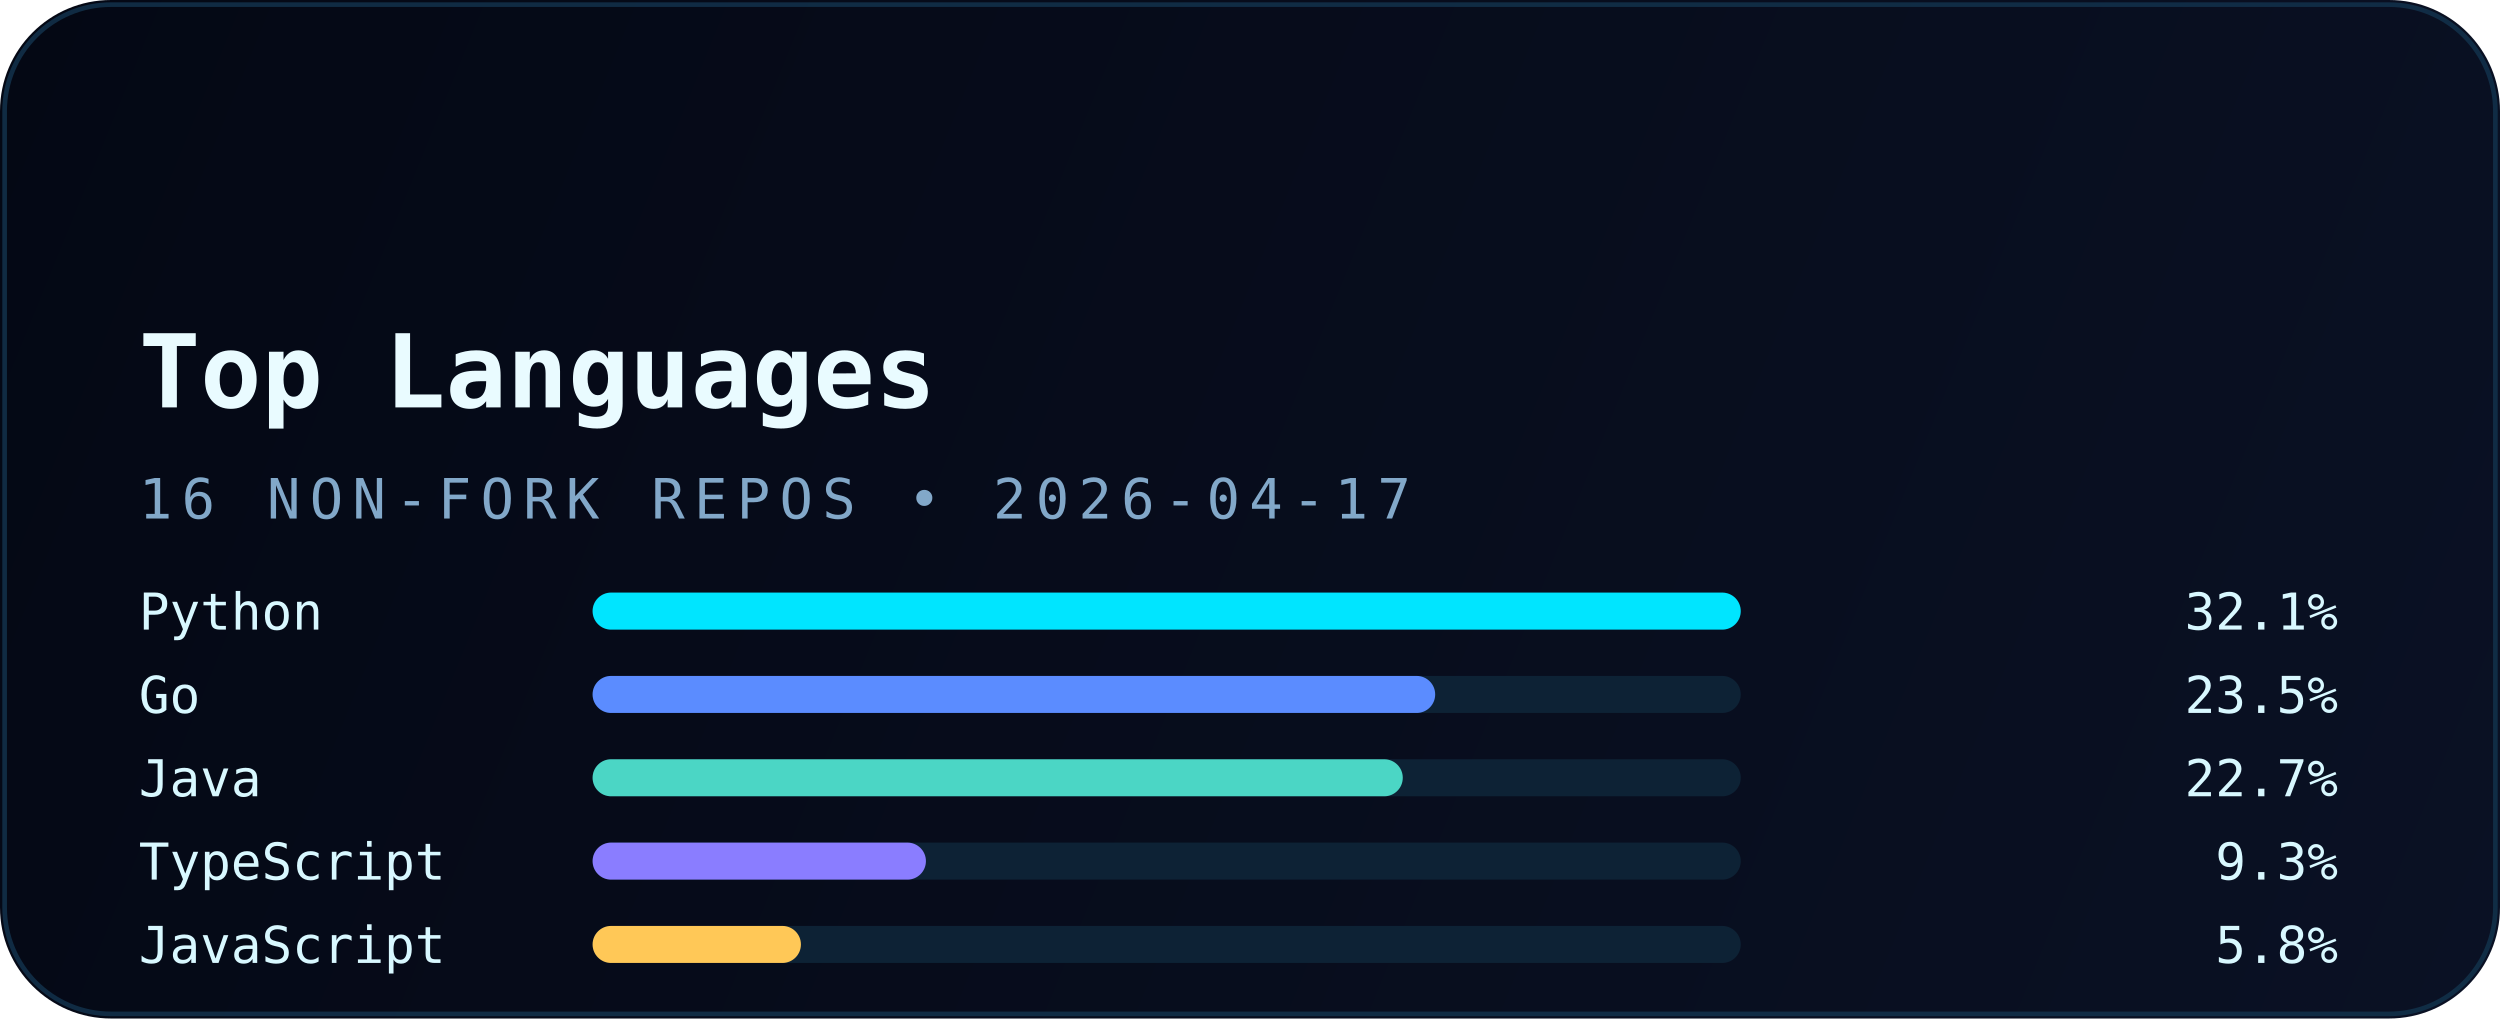
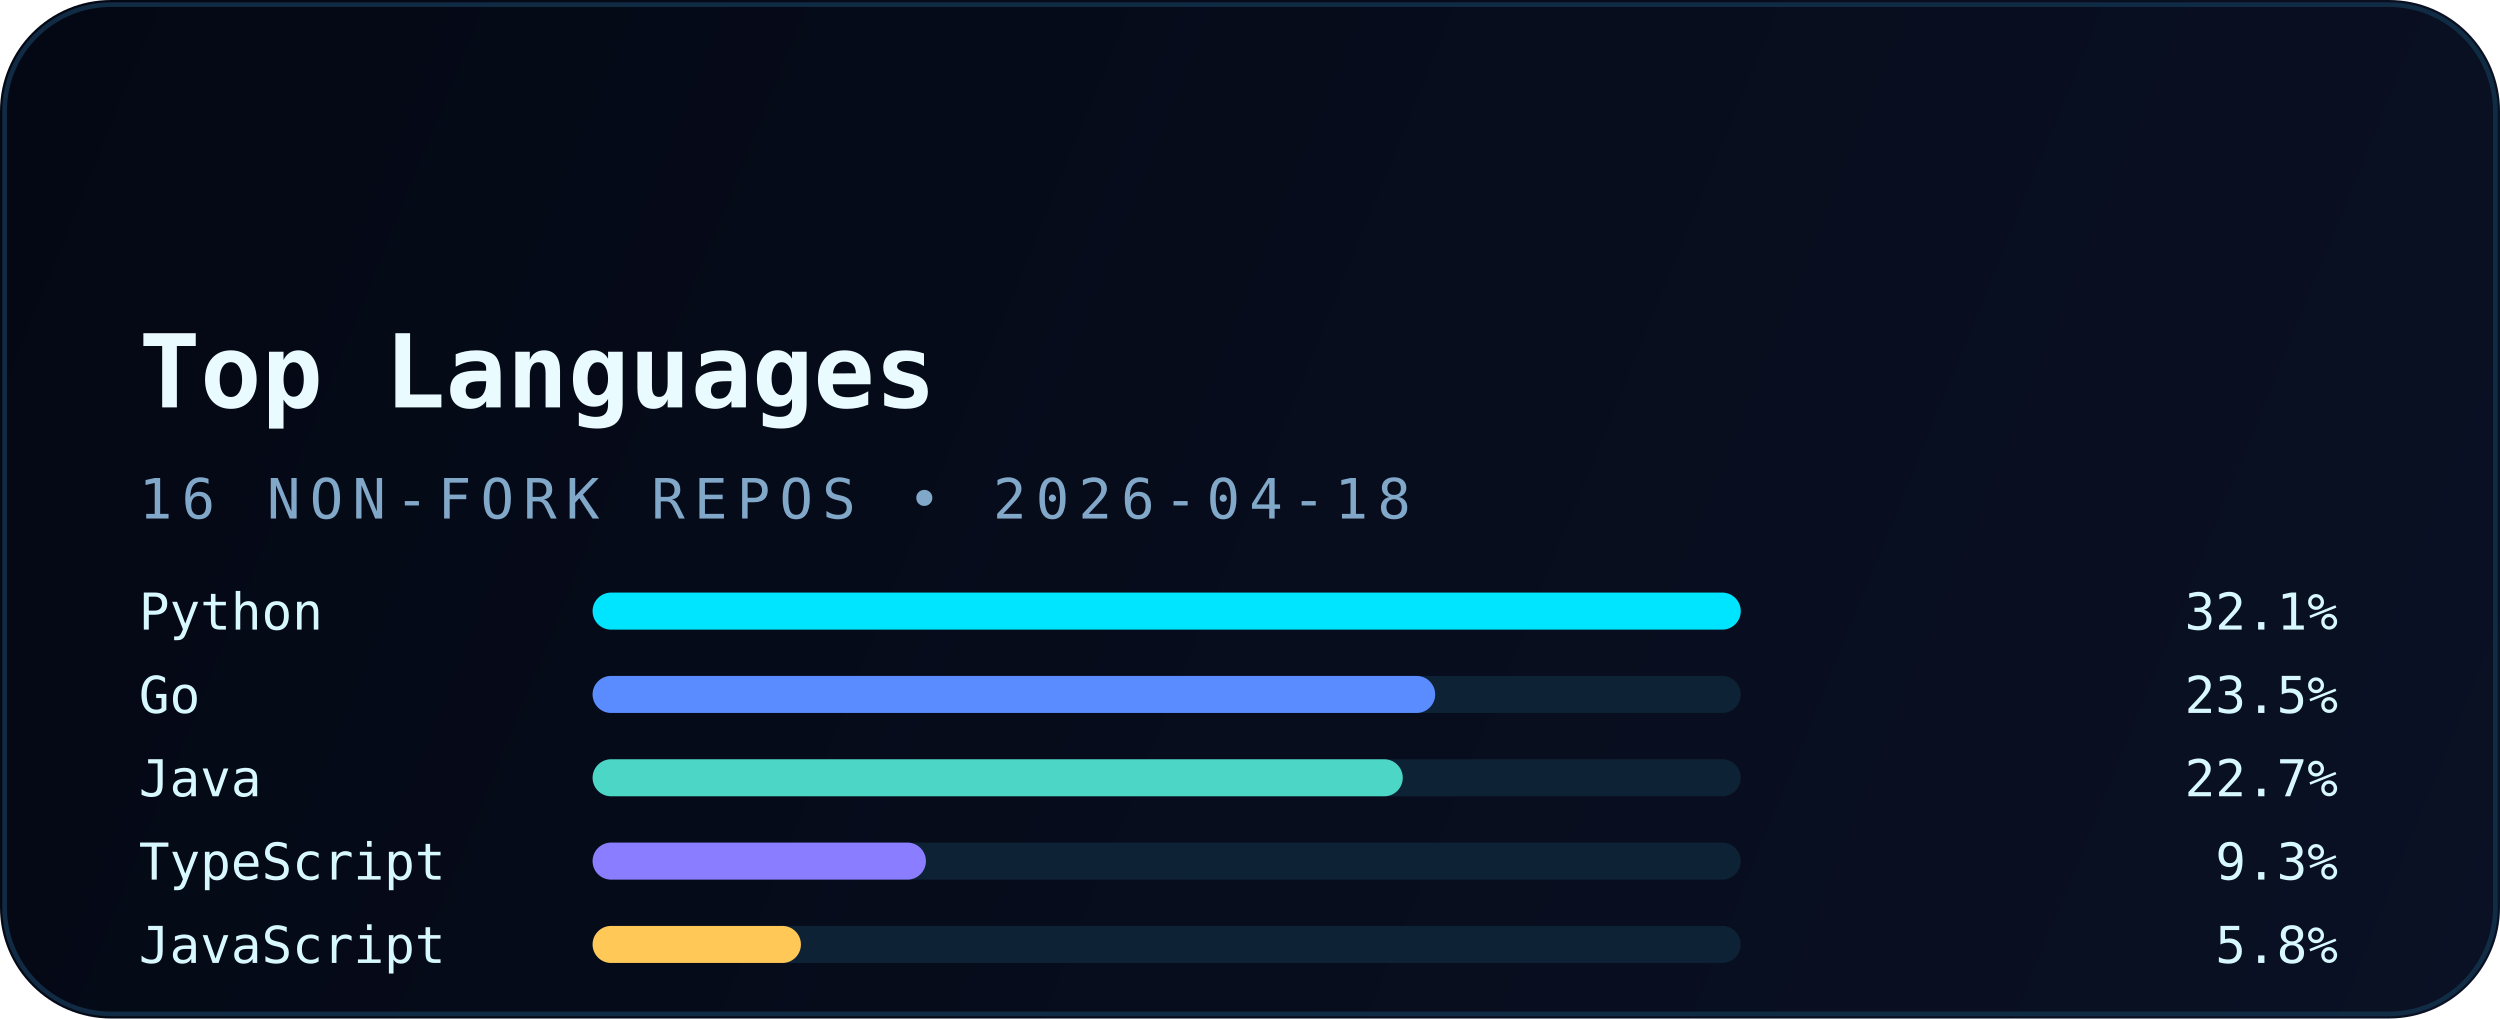
<svg xmlns="http://www.w3.org/2000/svg" width="540" height="220" viewBox="0 0 540 220" fill="none" role="img" aria-labelledby="title desc">
  <defs>
    <linearGradient id="bg" x1="0" y1="0" x2="540" y2="220" gradientUnits="userSpaceOnUse">
      <stop stop-color="#040814" />
      <stop offset="1" stop-color="#0A1124" />
    </linearGradient>
    <linearGradient id="accent" x1="30" y1="0" x2="510" y2="0" gradientUnits="userSpaceOnUse">
      <stop stop-color="#00E5FF" />
      <stop offset="1" stop-color="#5B8CFF" />
    </linearGradient>
    <filter id="glow" x="-20%" y="-20%" width="140%" height="140%" color-interpolation-filters="sRGB">
      <feGaussianBlur stdDeviation="6" result="blur" />
      <feMerge>
        <feMergeNode in="blur" />
        <feMergeNode in="SourceGraphic" />
      </feMerge>
    </filter>
  </defs>
  <rect width="540" height="220" rx="24" fill="url(#bg)" />
  <rect x="1" y="1" width="538" height="218" rx="23" stroke="#12324B" stroke-opacity="0.85" />
  <path d="M30 54H120" stroke="url(#accent)" stroke-width="3.5" stroke-linecap="round" filter="url(#glow)" />
  <text x="30" y="88" fill="#E9FBFF" font-family="JetBrains Mono, Consolas, monospace" font-size="22" font-weight="700">Top Languages</text>
-   <text x="30" y="112" fill="#82A8C9" font-family="JetBrains Mono, Consolas, monospace" font-size="12" letter-spacing="2">16 NON-FORK REPOS • 2026-04-17</text>
+   <text x="30" y="112" fill="#82A8C9" font-family="JetBrains Mono, Consolas, monospace" font-size="12" letter-spacing="2">16 NON-FORK REPOS • 2026-04-18</text>
  <g font-family="JetBrains Mono, Consolas, monospace" font-size="11">
    <text x="30" y="136" fill="#D8F8FF">Python</text>
    <rect x="128" y="128" width="248" height="8" rx="4" fill="#0D2235" />
    <rect x="128" y="128" width="248" height="8" rx="4" fill="#00E5FF" />
    <text x="505" y="136" text-anchor="end" fill="#D8F8FF">32.1%</text>
    <text x="30" y="154" fill="#D8F8FF">Go</text>
    <rect x="128" y="146" width="248" height="8" rx="4" fill="#0D2235" />
    <rect x="128" y="146" width="182" height="8" rx="4" fill="#5B8CFF" />
    <text x="505" y="154" text-anchor="end" fill="#D8F8FF">23.5%</text>
    <text x="30" y="172" fill="#D8F8FF">Java</text>
    <rect x="128" y="164" width="248" height="8" rx="4" fill="#0D2235" />
    <rect x="128" y="164" width="175" height="8" rx="4" fill="#4BD6C5" />
    <text x="505" y="172" text-anchor="end" fill="#D8F8FF">22.7%</text>
    <text x="30" y="190" fill="#D8F8FF">TypeScript</text>
    <rect x="128" y="182" width="248" height="8" rx="4" fill="#0D2235" />
    <rect x="128" y="182" width="72" height="8" rx="4" fill="#8A7DFF" />
    <text x="505" y="190" text-anchor="end" fill="#D8F8FF">9.3%</text>
    <text x="30" y="208" fill="#D8F8FF">JavaScript</text>
    <rect x="128" y="200" width="248" height="8" rx="4" fill="#0D2235" />
    <rect x="128" y="200" width="45" height="8" rx="4" fill="#FFC857" />
    <text x="505" y="208" text-anchor="end" fill="#D8F8FF">5.8%</text>
  </g>
</svg>
